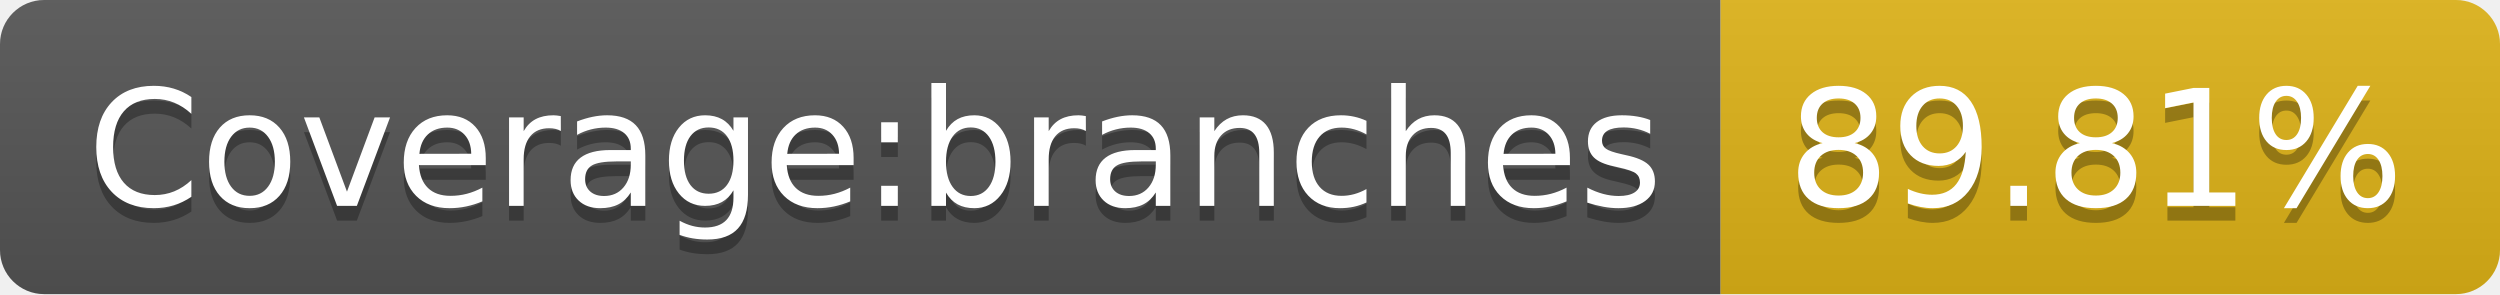
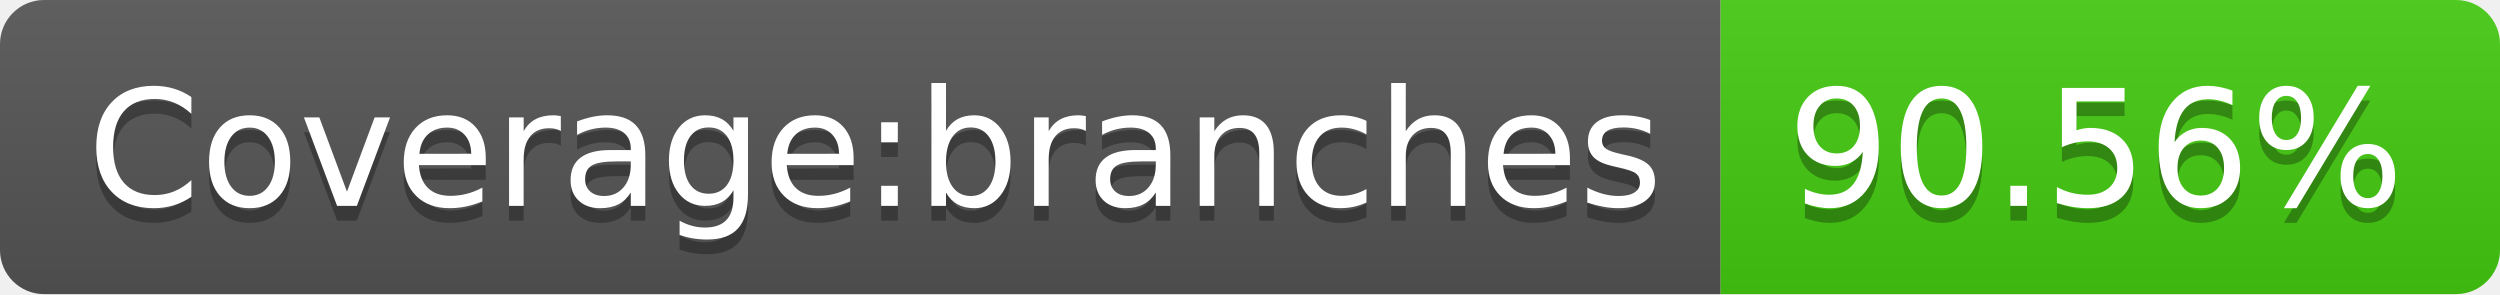
- <svg xmlns="http://www.w3.org/2000/svg" width="170" height="20" role="img" aria-label="Coverage:branches: 89.81%">
+ <svg xmlns="http://www.w3.org/2000/svg" width="170" height="20" role="img" aria-label="Coverage:branches: 90.56%">
  <linearGradient id="s" x2="0" y2="100%">
    <stop offset="0" stop-color="#bbb" stop-opacity=".1" />
    <stop offset="1" stop-opacity=".1" />
  </linearGradient>
  <clipPath id="r">
    <rect width="170" height="20" rx="3" fill="#fff" />
  </clipPath>
  <g clip-path="url(#r)">
    <rect width="117" height="20" fill="#555" />
-     <rect x="117" width="53" height="20" fill="#dfb317" />
+     <rect x="117" width="53" height="20" fill="#4c1" />
    <rect width="170" height="20" fill="url(#s)" />
  </g>
  <g fill="#fff" text-anchor="middle" font-family="Verdana,Geneva,DejaVu Sans,sans-serif" text-rendering="geometricPrecision" font-size="110">
    <text aria-hidden="true" x="595" y="150" fill="#010101" fill-opacity=".3" transform="scale(.1)" textLength="1070">Coverage:branches</text>
    <text x="595" y="140" transform="scale(.1)" fill="#fff" textLength="1070">Coverage:branches</text>
-     <text aria-hidden="true" x="1425" y="150" fill="#010101" fill-opacity=".3" transform="scale(.1)" textLength="430">89.81%</text>
-     <text x="1425" y="140" transform="scale(.1)" fill="#fff" textLength="430">89.81%</text>
+     <text aria-hidden="true" x="1425" y="150" fill="#010101" fill-opacity=".3" transform="scale(.1)" textLength="430">90.56%</text>
+     <text x="1425" y="140" transform="scale(.1)" fill="#fff" textLength="430">90.56%</text>
  </g>
</svg>
